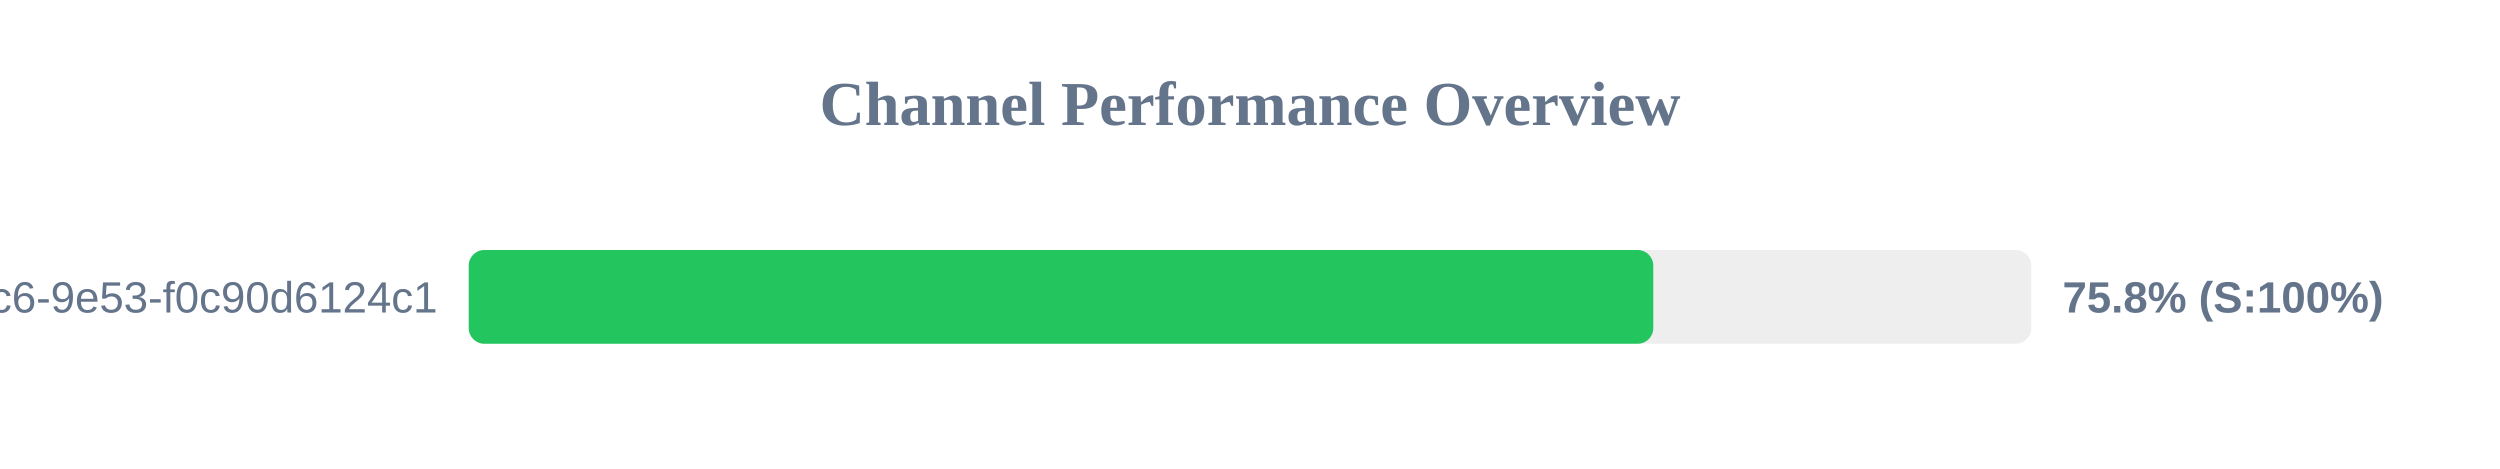
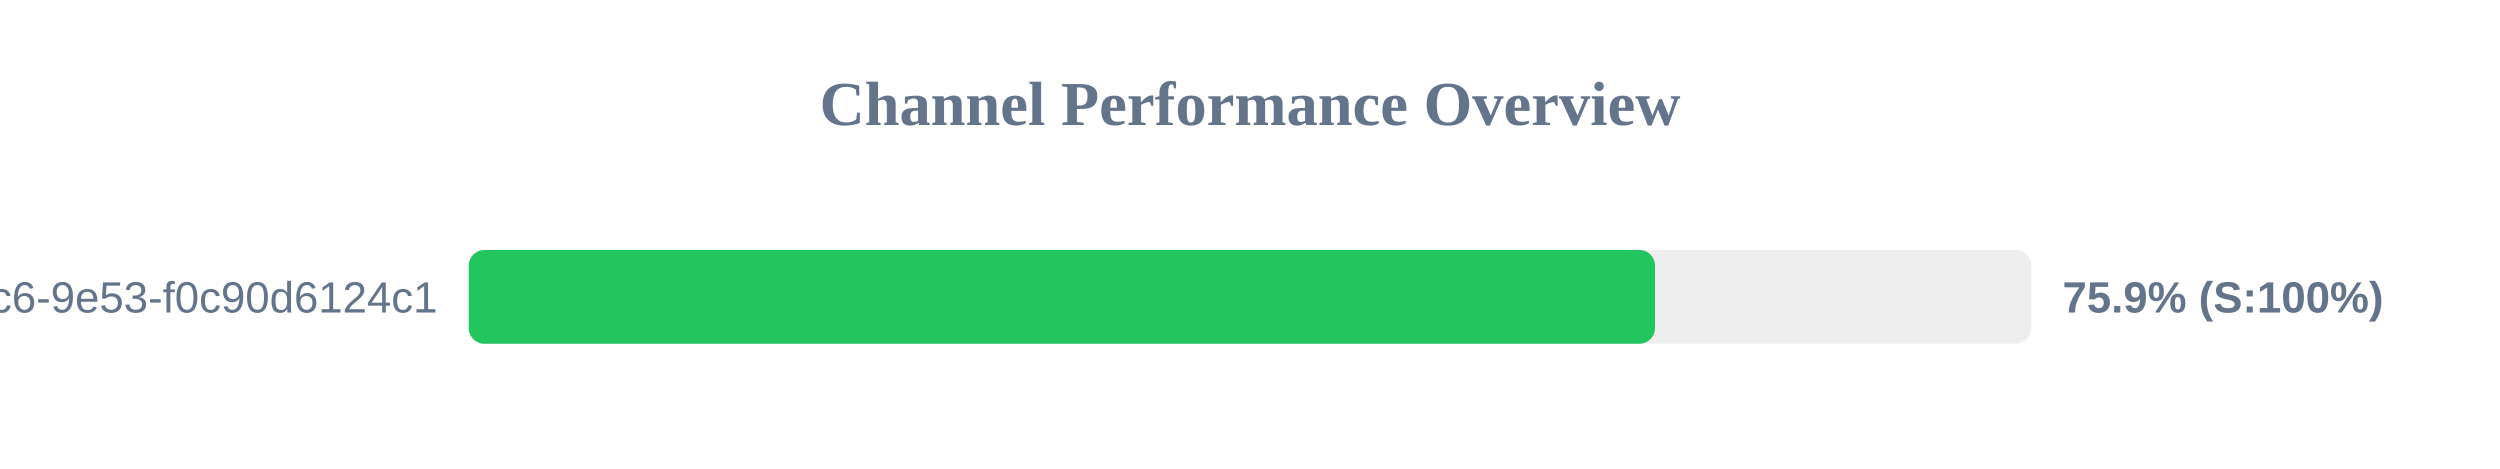
<svg xmlns="http://www.w3.org/2000/svg" width="800" height="150" version="1.1">
  <style>
        .row { font: 14px Arial; fill: #64748b; }
        .score { font: bold 14px Arial; fill: #64748b; }
    </style>
  <text x="400" y="40" text-anchor="middle" font-size="20px" font-weight="bold" fill="#64748b">Channel Performance Overview</text>
  <rect x="150" y="80" width="500" height="30" fill="#eee" rx="5" />
-   <rect x="150" y="80" width="379.05" height="30" fill="#22c55e" rx="5" />
+   <rect x="150" y="80" width="379.6" height="30" fill="#22c55e" rx="5" />
  <text x="140" y="100" text-anchor="end" class="row">?uuid=4685eb2a-5ddb-4dc6-9e53-f0c90d6124c1</text>
-   <text x="660" y="100" text-anchor="start" class="score">75.8% (S:100%)</text>
+   <text x="660" y="100" text-anchor="start" class="score">75.9% (S:100%)</text>
</svg>
